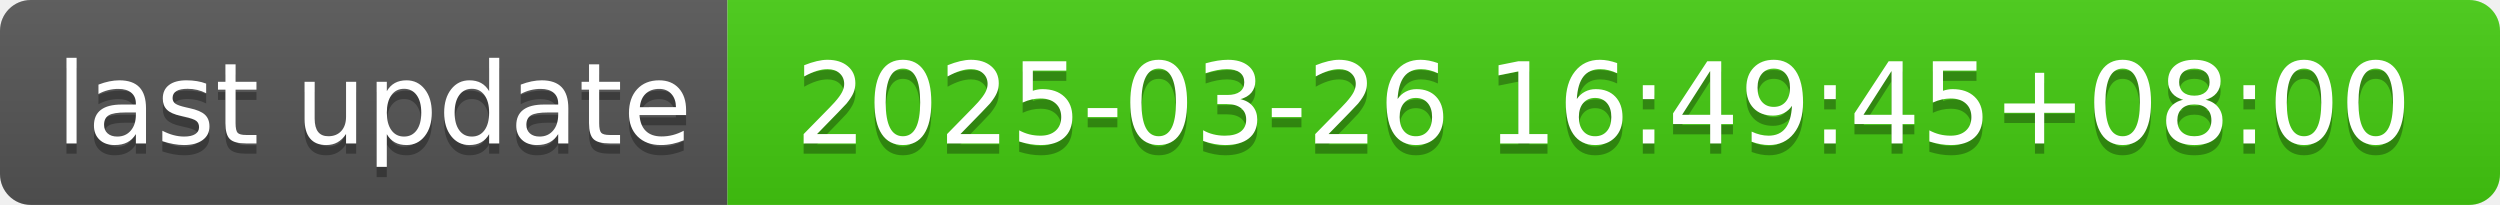
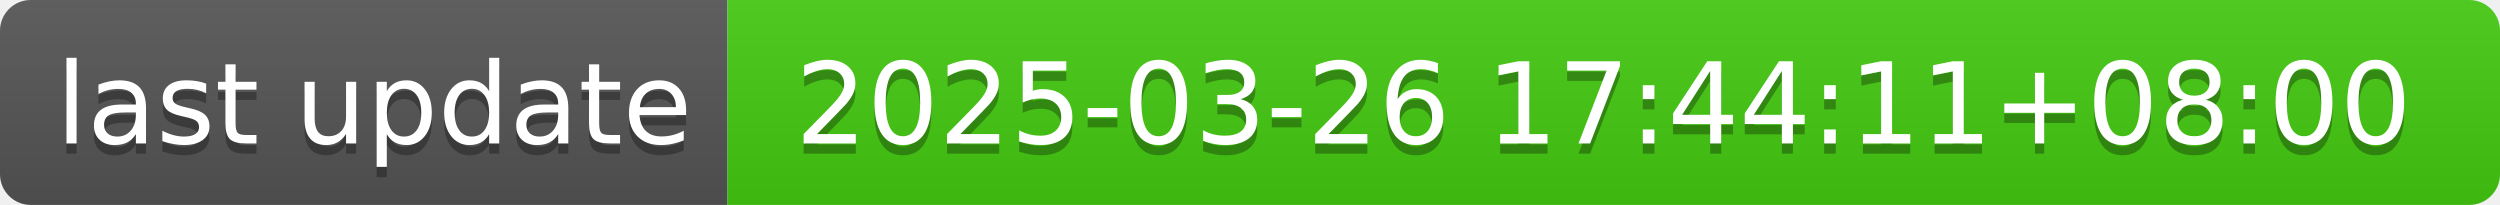
- <svg xmlns="http://www.w3.org/2000/svg" width="244" height="20" role="img" aria-label="last update: 2025-03-26 16:49:45+08:00">
+ <svg xmlns="http://www.w3.org/2000/svg" width="244" height="20" role="img" aria-label="last update: 2025-03-26 17:44:11+08:00">
  <linearGradient id="s" x2="0" y2="100%">
    <stop offset="0" stop-color="#bbb" stop-opacity=".1" />
    <stop offset="1" stop-opacity=".1" />
  </linearGradient>
  <clipPath id="r">
    <rect width="244" height="20" rx="3" fill="#fff" />
  </clipPath>
  <g clip-path="url(#r)">
    <rect width="71" height="20" fill="#555" />
    <rect x="71" width="173" height="20" fill="#4c1" />
    <rect width="244" height="20" fill="url(#s)" />
  </g>
  <g fill="#fff" text-anchor="middle" font-family="Verdana,Geneva,DejaVu Sans,sans-serif" text-rendering="geometricPrecision" font-size="110">
    <text aria-hidden="true" x="365" y="150" fill="#010101" fill-opacity=".3" transform="scale(.1)" textLength="610">last update</text>
    <text x="365" y="140" transform="scale(.1)" fill="#fff" textLength="610">last update</text>
-     <text aria-hidden="true" x="1565" y="150" fill="#010101" fill-opacity=".3" transform="scale(.1)" textLength="1630">2025-03-26 16:49:45+08:00</text>
-     <text x="1565" y="140" transform="scale(.1)" fill="#fff" textLength="1630">2025-03-26 16:49:45+08:00</text>
+     <text aria-hidden="true" x="1565" y="150" fill="#010101" fill-opacity=".3" transform="scale(.1)" textLength="1630">2025-03-26 17:44:11+08:00</text>
+     <text x="1565" y="140" transform="scale(.1)" fill="#fff" textLength="1630">2025-03-26 17:44:11+08:00</text>
  </g>
</svg>
